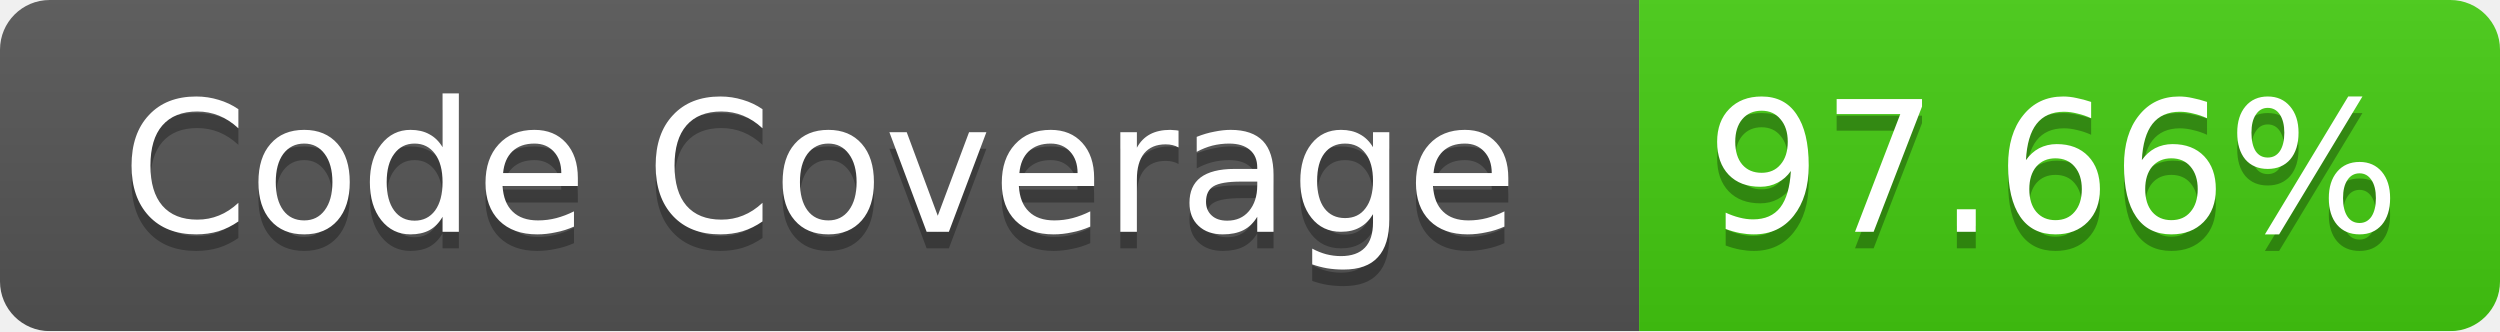
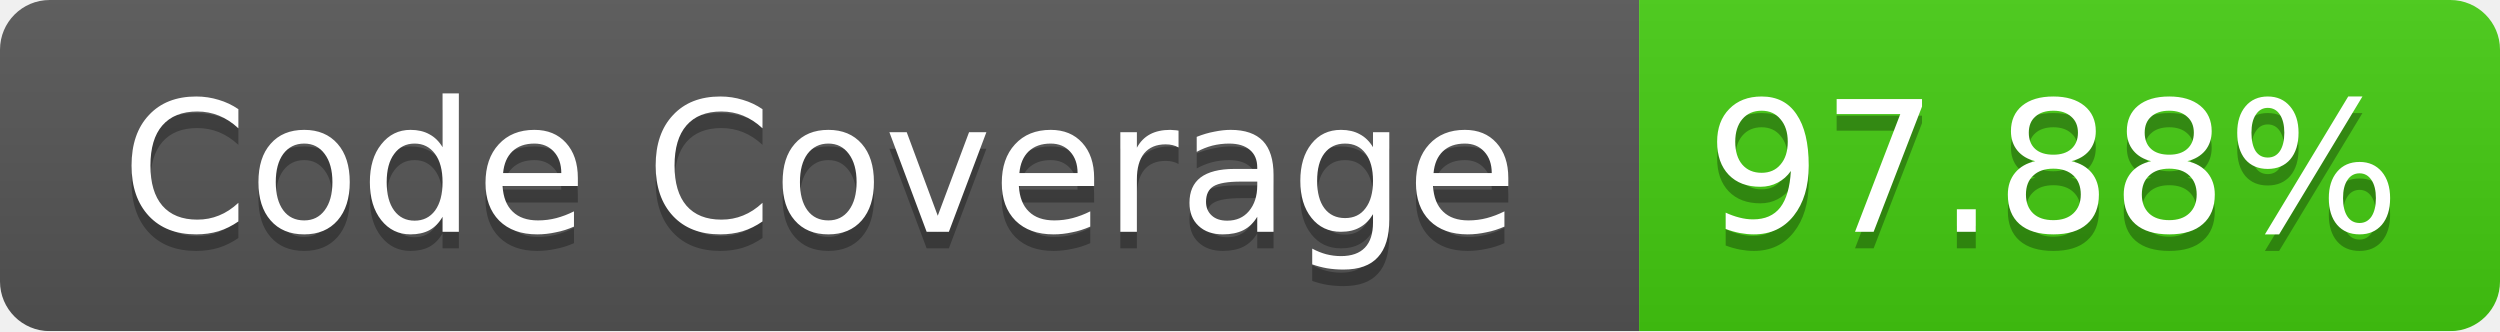
<svg xmlns="http://www.w3.org/2000/svg" width="151" height="20">
  <linearGradient id="b" x2="0" y2="100%">
    <stop offset="0" stop-color="#bbb" stop-opacity=".1" />
    <stop offset="1" stop-opacity=".1" />
  </linearGradient>
  <mask id="a">
    <rect width="151" height="20" rx="3" fill="#fff" />
  </mask>
  <g mask="url(#a)">
    <path fill="#555" d="M0 0h99v20H0z" />
    <path fill="#4C1" d="M99 0h52v20H99z" />
    <path fill="url(#b)" d="M0 0h151v20H0z" />
  </g>
  <g fill="#fff" text-anchor="middle" font-family="Verdana,DejaVu Sans,Geneva,sans-serif" font-size="11">
    <text x="49.5" y="15" fill="#010101" fill-opacity=".3">Code Coverage</text>
    <text x="49.5" y="14">Code Coverage</text>
-     <text x="124" y="15" fill="#010101" fill-opacity=".3">97.66%</text>
-     <text x="124" y="14">97.66%</text>
+     <text x="124" y="15" fill="#010101" fill-opacity=".3">97.88%</text>
+     <text x="124" y="14">97.88%</text>
  </g>
</svg>
